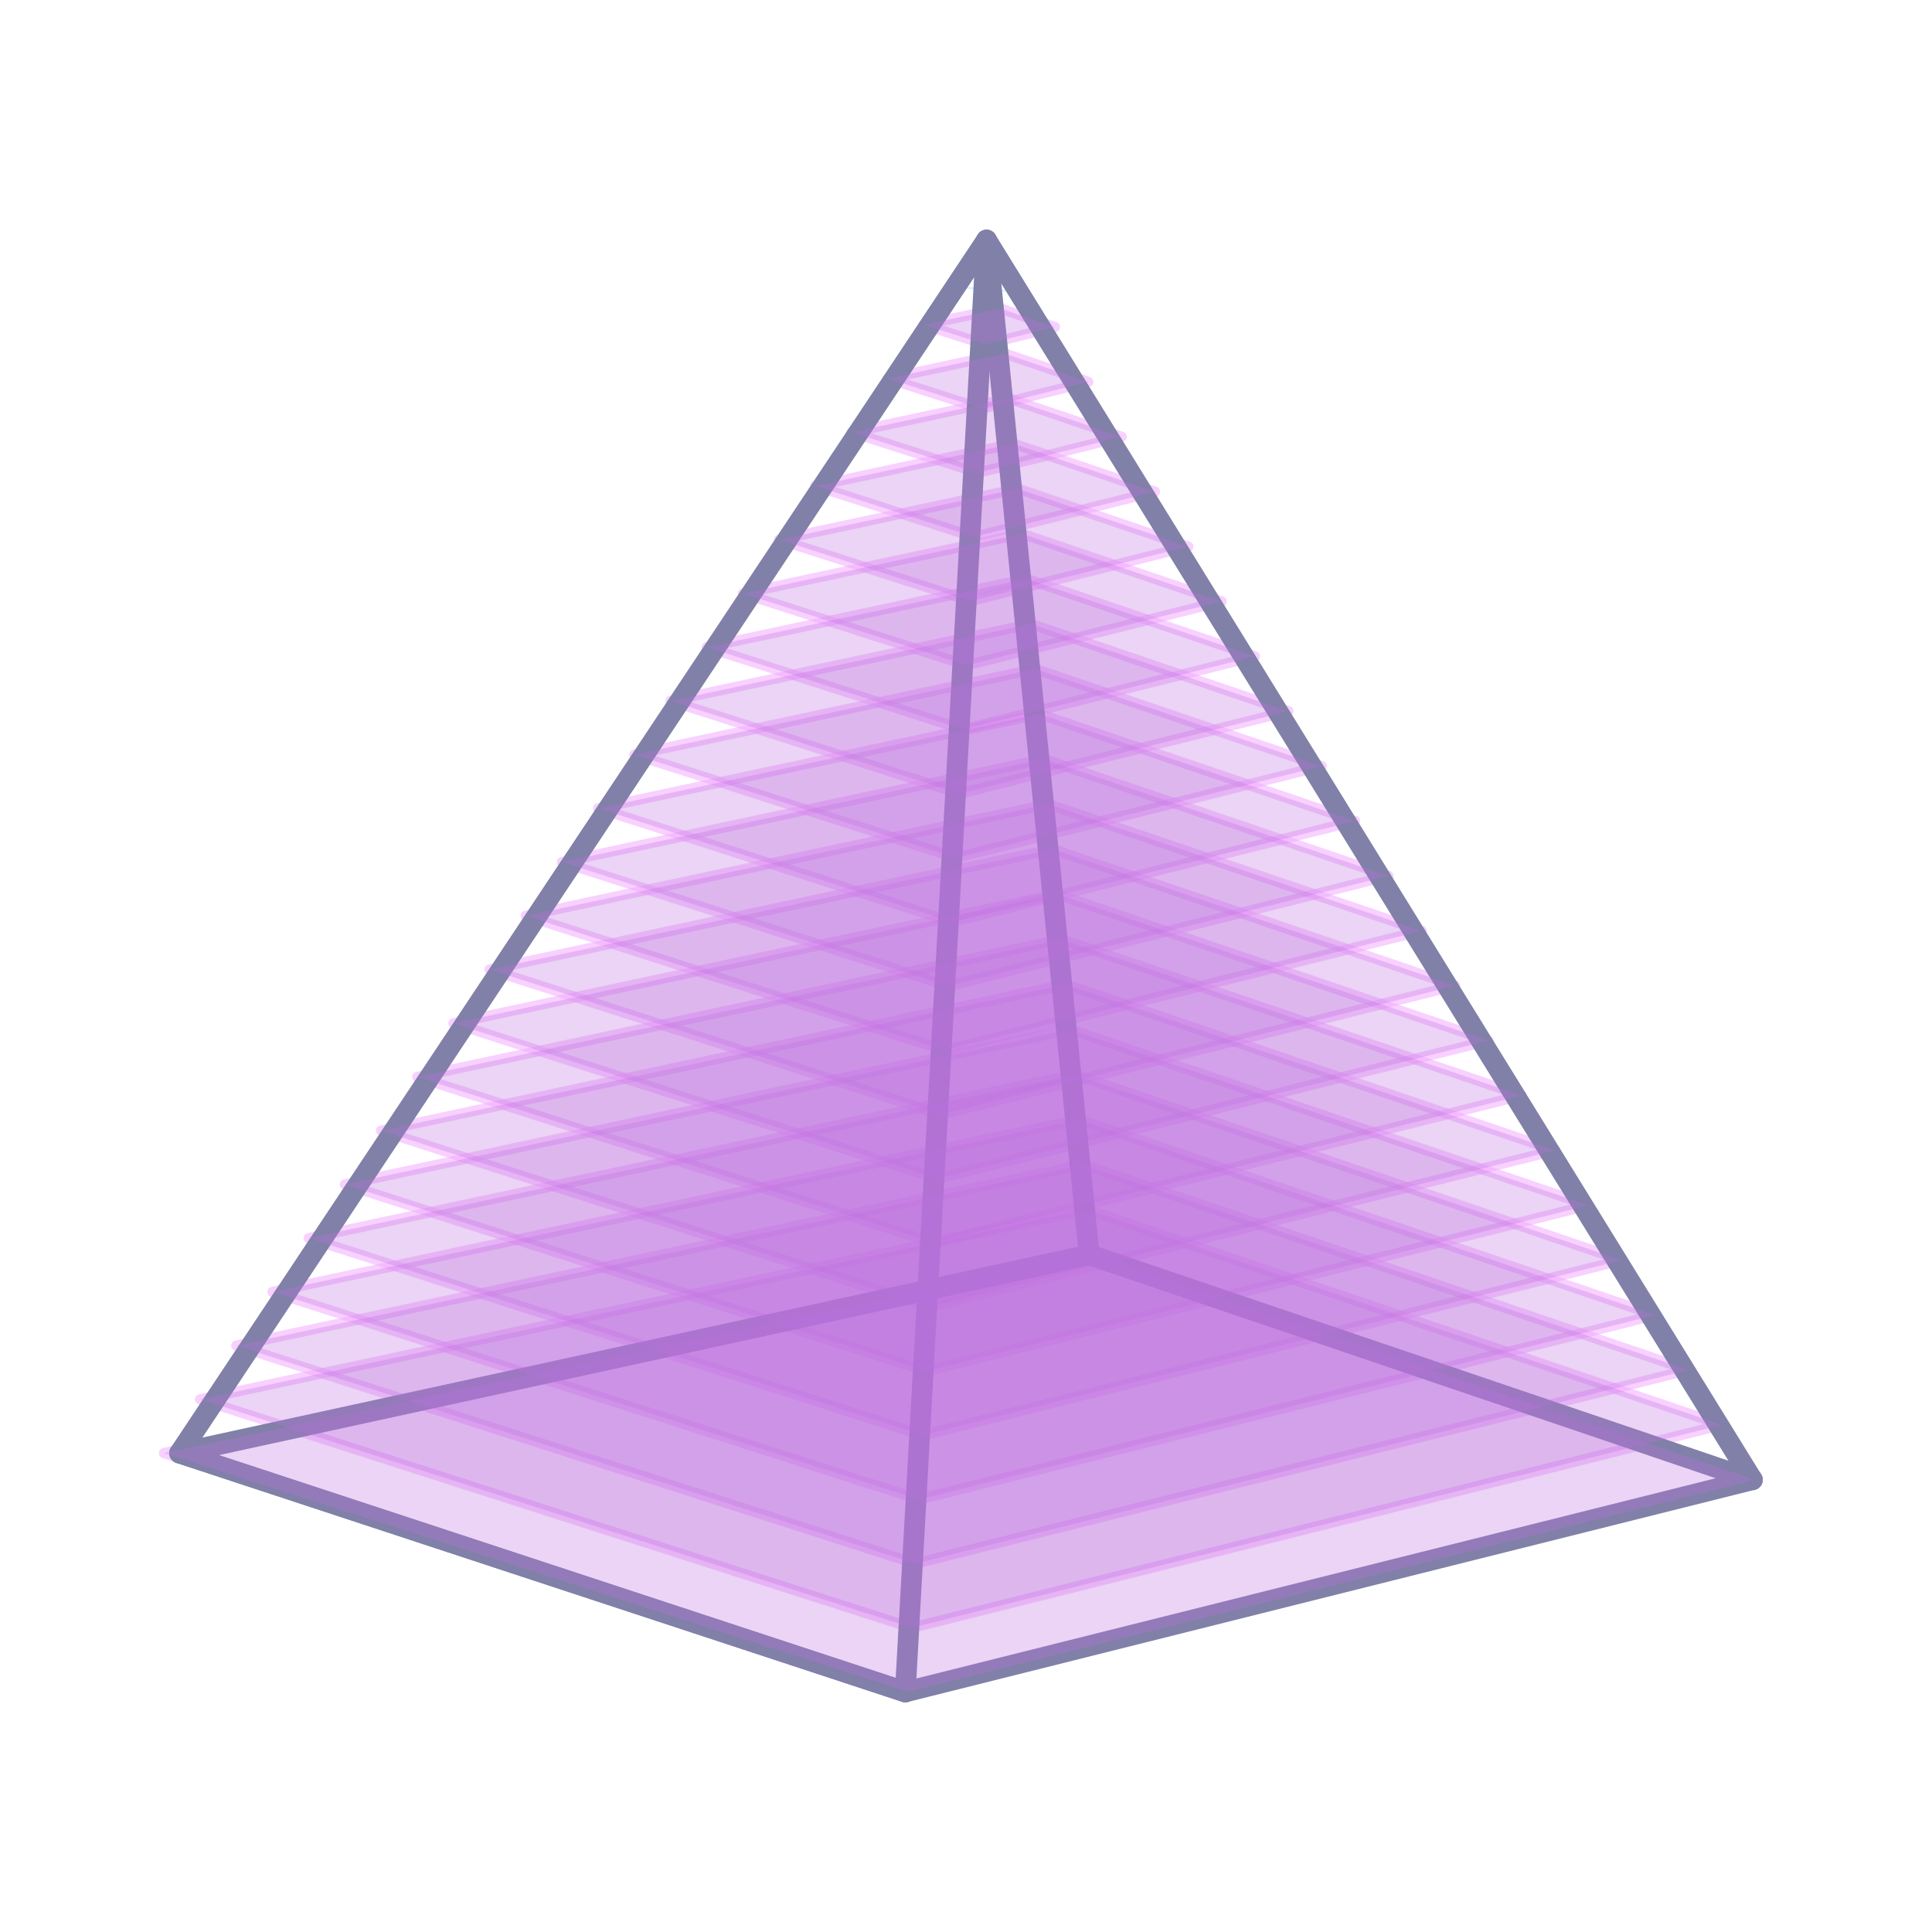
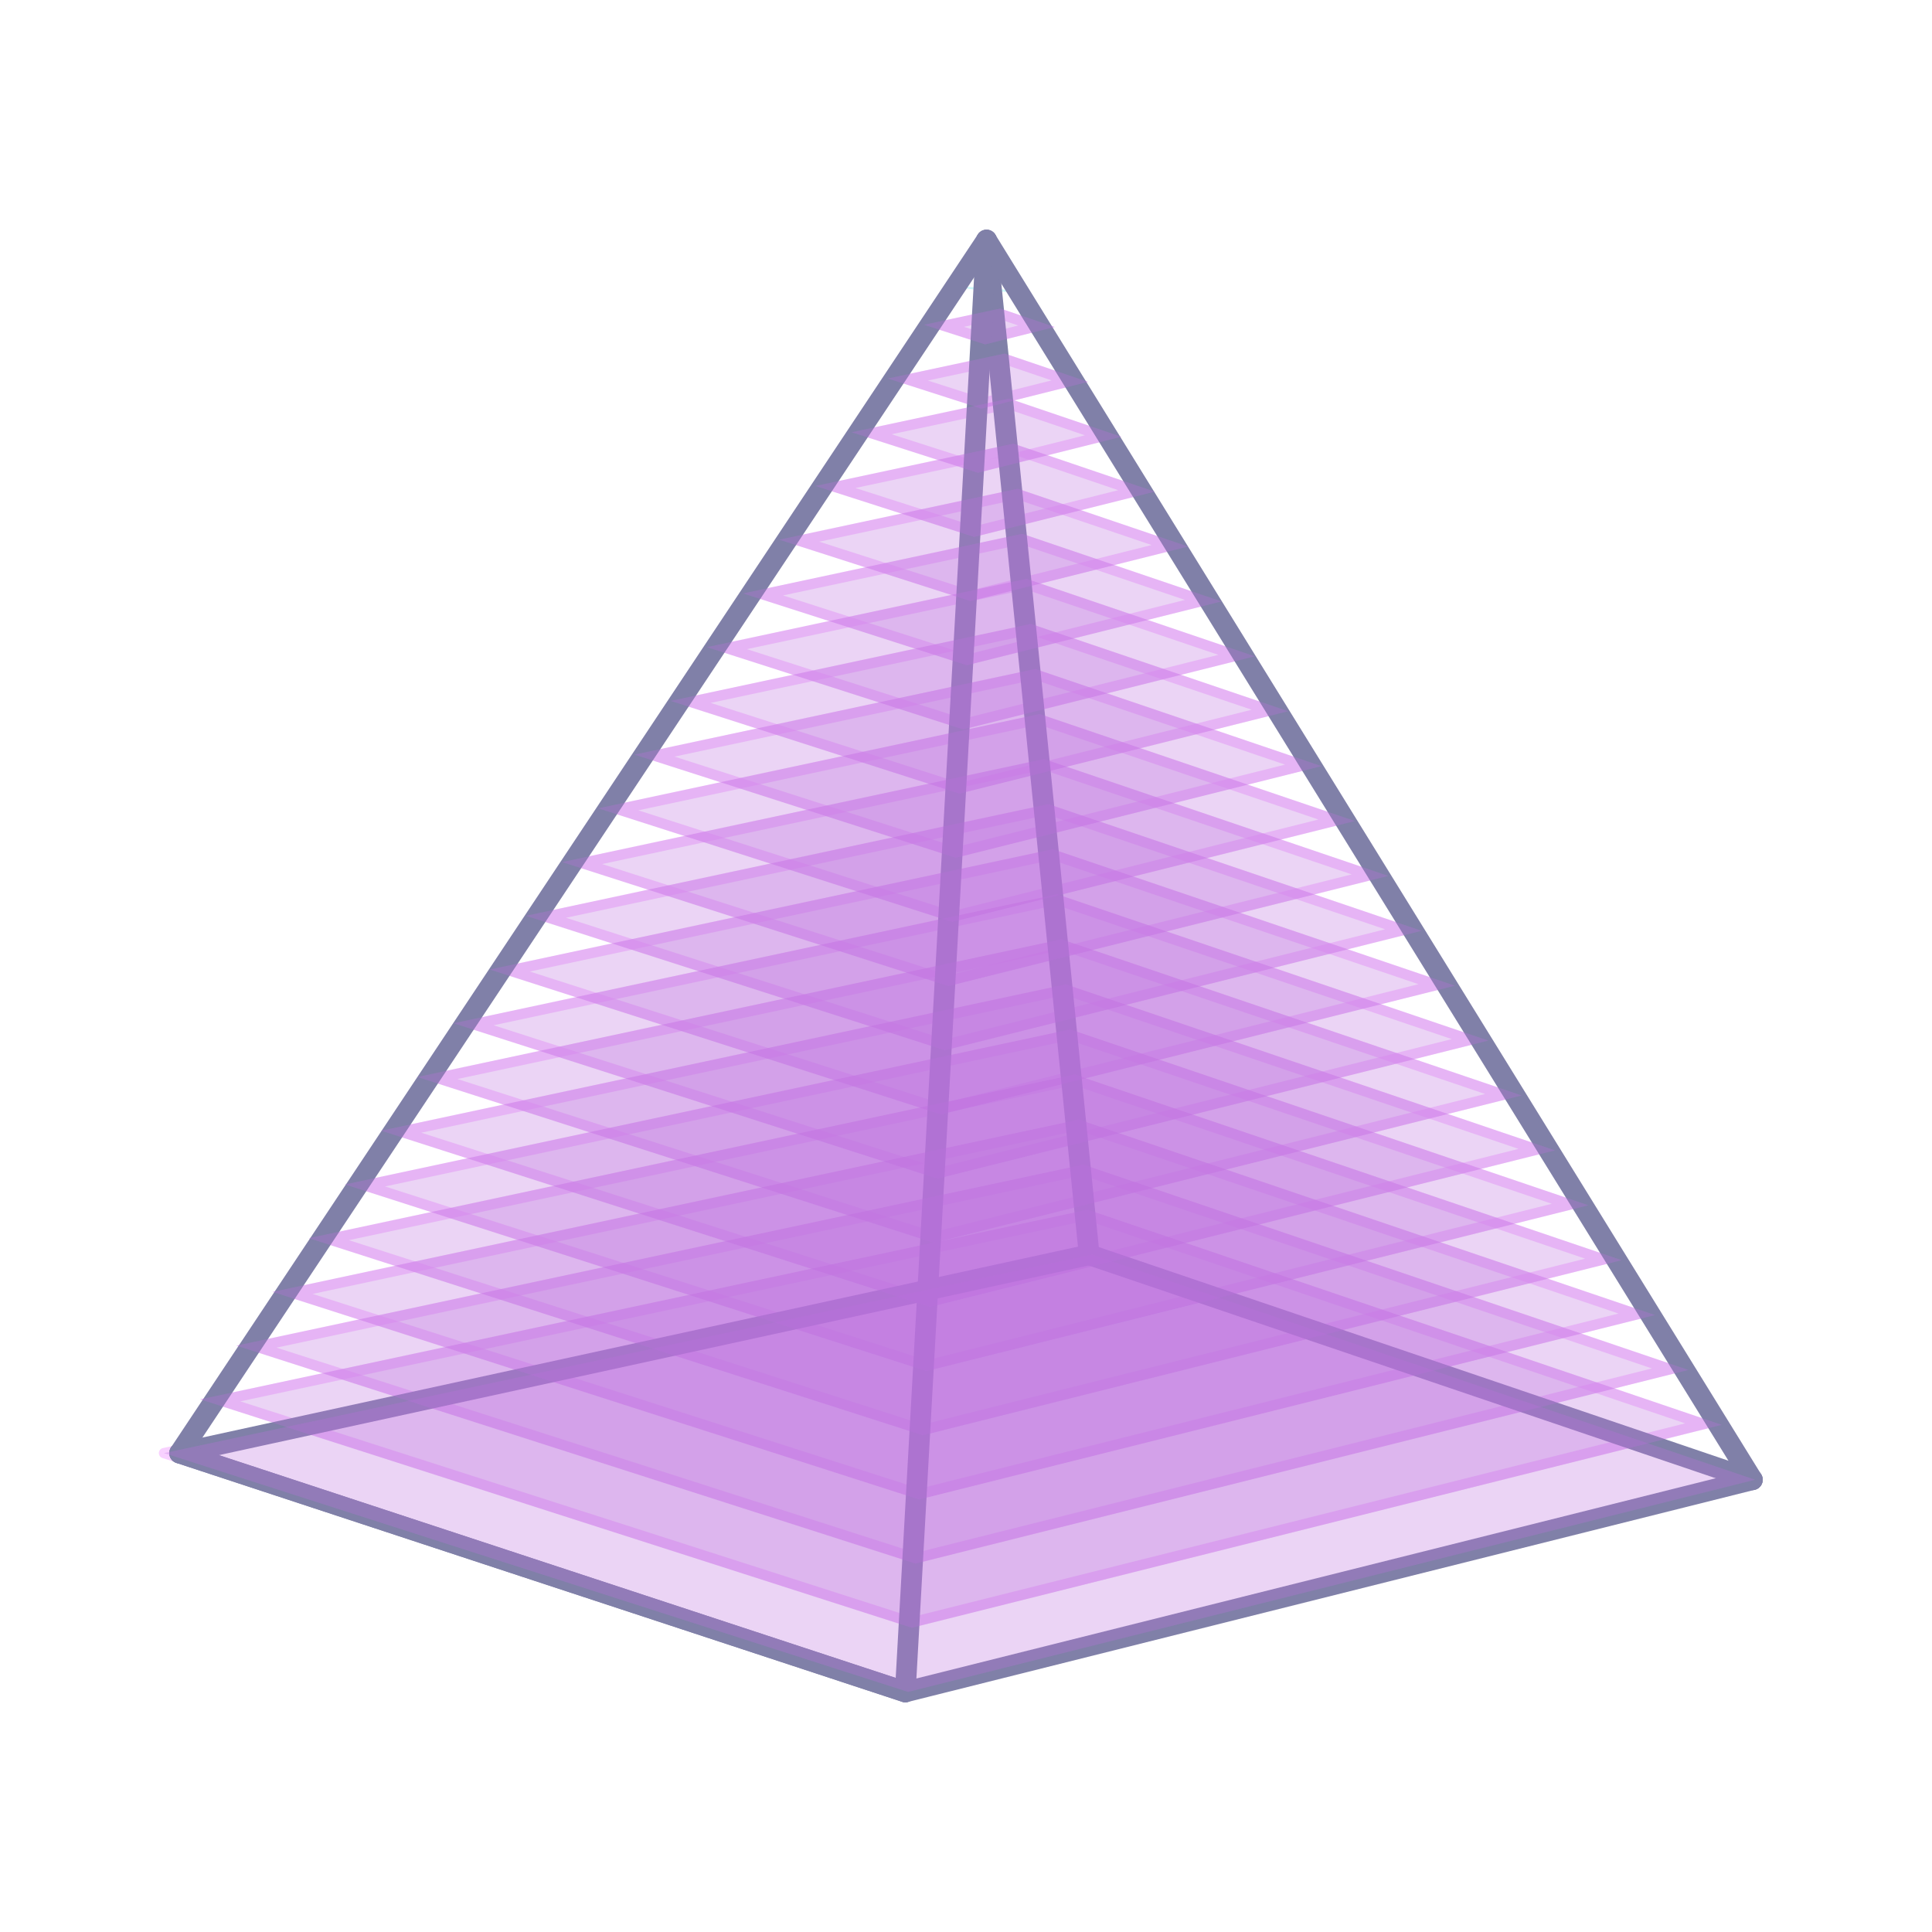
<svg xmlns="http://www.w3.org/2000/svg" id="_1" data-name="1" width="560" height="560" viewBox="0 0 560 560">
  <defs>
    <style>
      .cls-1 {
-         opacity: .5;
        stroke: #f2a4ff;
        stroke-width: 3px;
      }

      .cls-1, .cls-2 {
        fill: none;
        stroke-linecap: round;
        stroke-linejoin: round;
      }

+       .cls-1, .cls-3 {
+         opacity: .5;
+       }
+ 
      .cls-2 {
        stroke: #8080a8;
        stroke-width: 6px;
      }

-       .cls-3 {
+       .cls-4 {
        fill: #40e7e7;
        opacity: .25;
      }

-       .cls-4 {
+       .cls-5 {
+         fill: #f2a4ff;
+       }
+ 
+       .cls-6 {
        fill: #bb70de;
        opacity: .3;
      }
    </style>
  </defs>
  <polygon class="cls-1" points="47.54 421.19 316.54 363.7 508.75 428.91 263.22 490.42 47.54 421.19" />
-   <polygon class="cls-1" points="58.02 405.61 315.27 350.64 499.08 413 264.28 471.82 58.02 405.61" />
-   <polygon class="cls-1" points="68.51 390.04 314.01 337.58 489.41 397.09 265.34 453.22 68.51 390.04" />
-   <polygon class="cls-1" points="79 374.46 312.74 324.52 479.75 381.18 266.41 434.62 79 374.46" />
-   <polygon class="cls-1" points="89.49 358.89 311.47 311.46 470.08 365.27 267.47 416.02 89.49 358.89" />
-   <polygon class="cls-1" points="99.98 343.32 310.21 298.39 460.42 349.36 268.53 397.42 99.98 343.32" />
-   <polygon class="cls-1" points="110.47 327.74 308.94 285.33 450.75 333.44 269.6 378.82 110.47 327.74" />
-   <polygon class="cls-1" points="120.96 312.17 307.67 272.27 441.08 317.53 270.66 360.22 120.96 312.17" />
-   <polygon class="cls-1" points="131.45 296.6 306.41 259.21 431.42 301.62 271.72 341.63 131.45 296.6" />
-   <polygon class="cls-1" points="141.93 281.02 305.14 246.15 421.75 285.71 272.79 323.03 141.93 281.02" />
-   <polygon class="cls-1" points="152.42 265.45 303.87 233.09 412.08 269.8 273.85 304.43 152.42 265.45" />
-   <polygon class="cls-1" points="162.91 249.88 302.6 220.02 402.42 253.89 274.91 285.83 162.91 249.88" />
-   <polygon class="cls-1" points="173.4 234.3 301.34 206.96 392.75 237.98 275.98 267.23 173.4 234.3" />
-   <polygon class="cls-1" points="183.89 218.73 300.07 193.9 383.08 222.07 277.04 248.63 183.89 218.73" />
-   <polygon class="cls-1" points="194.38 203.16 298.8 180.84 373.42 206.15 278.1 230.03 194.38 203.16" />
-   <polygon class="cls-1" points="204.87 187.58 297.54 167.78 363.75 190.24 279.17 211.43 204.87 187.58" />
-   <polygon class="cls-1" points="215.36 172.01 296.27 154.72 354.08 174.33 280.23 192.83 215.36 172.01" />
-   <polygon class="cls-1" points="225.84 156.43 295 141.66 344.42 158.42 281.29 174.23 225.84 156.43" />
-   <polygon class="cls-1" points="236.33 140.86 293.74 128.59 334.75 142.51 282.36 155.63 236.33 140.86" />
-   <polygon class="cls-1" points="246.82 125.29 292.47 115.53 325.08 126.6 283.42 137.04 246.82 125.29" />
-   <polygon class="cls-1" points="257.31 109.71 291.2 102.47 315.42 110.69 284.48 118.44 257.31 109.71" />
-   <polygon class="cls-1" points="267.8 94.14 289.93 89.41 305.75 94.78 285.55 99.84 267.8 94.14" />
+   <g class="cls-3">
+     <path class="cls-5" d="M315.09,353.75l173.37,58.82-224.08,56.13-194.73-62.51,245.44-52.45m.18-3.11L58.02,405.61l206.26,66.21,234.8-58.82-183.81-62.36h0Z" />
+   </g>
+   <g class="cls-3">
+     <path class="cls-5" d="M313.83,340.68l164.97,55.97-213.35,53.45-185.3-59.48,233.68-49.94m.18-3.11l-245.49,52.46,196.83,63.18,224.07-56.13-175.41-59.51h0Z" />
+   </g>
+   <g class="cls-3">
+     <path class="cls-5" d="M312.56,327.62l156.57,53.12-202.62,50.76-175.88-56.45,221.93-47.42m.18-3.11l-233.74,49.95,187.41,60.16,213.34-53.44-167.01-56.66h0Z" />
+   </g>
+   <g class="cls-3">
+     <path class="cls-5" d="M311.29,314.56l148.17,50.27-191.89,48.07-166.45-53.43,210.17-44.91m.18-3.11l-221.98,47.44,177.98,57.13,202.61-50.75-158.61-53.81h0Z" />
+   </g>
+   <g class="cls-3">
+     <path class="cls-5" d="M310.03,301.5l139.77,47.42-181.16,45.38-157.03-50.4,198.42-42.4m.18-3.11l-210.23,44.92,168.55,54.1,191.88-48.07-150.21-50.96h0Z" />
+   </g>
+   <g class="cls-3">
+     <path class="cls-5" d="M308.76,288.44l131.38,44.57-170.43,42.69-147.6-47.38,186.66-39.89m.18-3.11l-198.47,42.41,159.13,51.08,181.15-45.38-141.81-48.11h0Z" />
+   </g>
+   <g class="cls-3">
+     <path class="cls-5" d="M307.49,275.38l122.98,41.72-159.7,40.01-138.17-44.35,174.9-37.38m.18-3.11l-186.72,39.9,149.7,48.05,170.42-42.69-133.41-45.26h0Z" />
+   </g>
+   <g class="cls-3">
+     <path class="cls-5" d="M306.22,262.32l114.58,38.87-148.97,37.32-128.75-41.33,163.15-34.86m.18-3.11l-174.96,37.39,140.28,45.03,159.69-40-125.01-42.41h0Z" />
+   </g>
+   <g class="cls-3">
+     <path class="cls-5" d="M304.96,249.25l106.18,36.02-138.24,34.63-119.32-38.3,151.39-32.35m.18-3.11l-163.2,34.88,130.85,42,148.96-37.32-116.61-39.56h0Z" />
+   </g>
+   <g class="cls-3">
+     <path class="cls-5" d="M303.69,236.19l97.78,33.17-127.51,31.94-109.9-35.28,139.64-29.84m.18-3.11l-151.45,32.36,121.43,38.98,138.23-34.63-108.21-36.71h0Z" />
+   </g>
+   <g class="cls-3">
+     <path class="cls-5" d="M302.42,223.13l89.38,30.32-116.79,29.25-100.47-32.25,127.88-27.33m.18-3.11l-139.69,29.85,112,35.95,127.5-31.94-99.81-33.86h0Z" />
+   </g>
+   <g class="cls-3">
+     <path class="cls-5" d="M301.16,210.07l80.98,27.47-106.06,26.57-91.05-29.23,116.13-24.82m.18-3.11l-127.94,27.34,102.58,32.93,116.77-29.25-91.41-31.01h0Z" />
+   </g>
+   <g class="cls-3">
+     <path class="cls-5" d="M299.89,197.01l72.58,24.62-95.33,23.88-81.62-26.2,104.37-22.3m.18-3.11l-116.18,24.83,93.15,29.9,106.04-26.56-83.01-28.16h0Z" />
+   </g>
+   <g class="cls-3">
+     <path class="cls-5" d="M298.62,183.95l64.18,21.77-84.6,21.19-72.2-23.17,92.61-19.79m.18-3.11l-104.43,22.31,83.73,26.88,95.31-23.88-74.61-25.31h0Z" />
+   </g>
+   <g class="cls-3">
+     <path class="cls-5" d="M297.36,170.89l55.78,18.92-73.87,18.5-62.77-20.15,80.86-17.28m.18-3.11l-92.67,19.8,74.3,23.85,84.58-21.19-66.21-22.46h0Z" />
+   </g>
+   <g class="cls-3">
+     <path class="cls-5" d="M296.09,157.82l47.38,16.07-63.14,15.82-53.35-17.12,69.1-14.77m.18-3.11l-80.91,17.29,64.87,20.82,73.85-18.5-57.81-19.61h0Z" />
+   </g>
+   <g class="cls-3">
+     <path class="cls-5" d="M294.82,144.76l38.98,13.22-52.41,13.13-43.92-14.1,57.35-12.25m.18-3.11l-69.16,14.78,55.45,17.8,63.12-15.81-49.41-16.76h0Z" />
+   </g>
+   <g class="cls-3">
+     <path class="cls-5" d="M293.55,131.7l30.58,10.38-41.68,10.44-34.5-11.07,45.59-9.74m.18-3.11l-57.4,12.27,46.02,14.77,52.39-13.12-41.01-13.92h0Z" />
+   </g>
+   <g class="cls-3">
+     <path class="cls-5" d="M292.29,118.64l22.18,7.53-30.95,7.75-25.07-8.05,33.84-7.23m.18-3.11l-45.65,9.75,36.6,11.75,41.66-10.44-32.61-11.07h0Z" />
+   </g>
+   <g class="cls-3">
+     <path class="cls-5" d="M291.02,105.58l13.78,4.68-20.22,5.06-15.64-5.02,22.08-4.72m.18-3.11l-33.89,7.24,27.17,8.72,30.93-7.75-24.22-8.22h0Z" />
+   </g>
+   <g class="cls-3">
+     <path class="cls-5" d="M289.75,92.52l5.38,1.83-9.49,2.38-6.22-2,10.32-2.21m.18-3.11l-22.14,4.73,17.75,5.7,20.2-5.06-15.82-5.37h0Z" />
+   </g>
  <g>
-     <polygon class="cls-3" points="276.73 83.09 287.27 83.35 295.63 84.71 285.46 84.42 276.73 83.09" />
+     <polygon class="cls-4" points="276.73 83.09 287.27 83.35 295.63 84.71 285.46 84.42 276.73 83.09" />
    <line class="cls-2" x1="315.72" y1="363.85" x2="285.95" y2="69.58" />
    <polyline class="cls-2" points="52.07 421.19 315.72 363.7 507.93 428.91" />
    <line class="cls-2" x1="52.07" y1="421.19" x2="262.4" y2="490.42" />
    <polyline class="cls-2" points="285.95 69.58 262.4 490.42 507.93 428.91" />
    <polyline class="cls-2" points="507.93 428.91 285.95 69.58 52.07 421.19 262.4 490.42" />
  </g>
-   <polygon class="cls-4" points="47.54 421.19 316.54 363.7 508.75 428.91 263.22 490.42 47.54 421.19" />
-   <polygon class="cls-4" points="58.02 405.61 315.27 350.64 499.08 413 264.28 471.82 58.02 405.61" />
-   <polygon class="cls-4" points="68.51 390.04 314.01 337.58 489.41 397.09 265.34 453.22 68.51 390.04" />
-   <polygon class="cls-4" points="79 374.46 312.74 324.52 479.75 381.18 266.41 434.62 79 374.46" />
-   <polygon class="cls-4" points="89.49 358.89 311.47 311.46 470.08 365.27 267.47 416.02 89.49 358.89" />
-   <polygon class="cls-4" points="99.98 343.32 310.21 298.39 460.42 349.36 268.53 397.42 99.98 343.32" />
-   <polygon class="cls-4" points="110.47 327.74 308.94 285.33 450.75 333.44 269.6 378.82 110.47 327.74" />
-   <polygon class="cls-4" points="120.96 312.17 307.67 272.27 441.08 317.53 270.66 360.22 120.96 312.17" />
-   <polygon class="cls-4" points="131.45 296.6 306.41 259.21 431.42 301.62 271.72 341.63 131.45 296.6" />
-   <polygon class="cls-4" points="141.93 281.02 305.14 246.15 421.75 285.71 272.79 323.03 141.93 281.02" />
-   <polygon class="cls-4" points="152.42 265.45 303.87 233.09 412.08 269.8 273.85 304.43 152.42 265.45" />
-   <polygon class="cls-4" points="162.91 249.88 302.6 220.02 402.42 253.89 274.91 285.83 162.91 249.88" />
-   <polygon class="cls-4" points="173.4 234.3 301.34 206.96 392.75 237.98 275.98 267.23 173.4 234.3" />
-   <polygon class="cls-4" points="183.89 218.73 300.07 193.9 383.08 222.07 277.04 248.63 183.89 218.73" />
-   <polygon class="cls-4" points="194.38 203.16 298.8 180.84 373.42 206.15 278.1 230.03 194.38 203.16" />
-   <polygon class="cls-4" points="204.87 187.58 297.54 167.78 363.75 190.24 279.17 211.43 204.87 187.58" />
-   <polygon class="cls-4" points="215.36 172.01 296.27 154.72 354.08 174.33 280.23 192.83 215.36 172.01" />
-   <polygon class="cls-4" points="225.84 156.43 295 141.66 344.42 158.42 281.29 174.23 225.84 156.43" />
-   <polygon class="cls-4" points="236.33 140.86 293.74 128.59 334.75 142.51 282.36 155.63 236.33 140.86" />
-   <polygon class="cls-4" points="246.82 125.29 292.47 115.53 325.08 126.6 283.42 137.04 246.82 125.29" />
-   <polygon class="cls-4" points="257.31 109.71 291.2 102.47 315.42 110.69 284.48 118.44 257.31 109.71" />
-   <polygon class="cls-4" points="267.8 94.14 289.93 89.41 305.75 94.78 285.55 99.84 267.8 94.14" />
+   <polygon class="cls-6" points="47.54 421.19 316.54 363.7 508.75 428.91 263.22 490.42 47.54 421.19" />
+   <polygon class="cls-6" points="58.02 405.61 315.27 350.64 499.08 413 264.28 471.82 58.02 405.61" />
+   <polygon class="cls-6" points="68.51 390.04 314.01 337.58 489.41 397.09 265.34 453.22 68.51 390.04" />
+   <polygon class="cls-6" points="79 374.46 312.74 324.52 479.75 381.18 266.41 434.62 79 374.46" />
+   <polygon class="cls-6" points="89.49 358.89 311.47 311.46 470.08 365.27 267.47 416.02 89.49 358.89" />
+   <polygon class="cls-6" points="99.98 343.32 310.21 298.39 460.42 349.36 268.53 397.42 99.98 343.32" />
+   <polygon class="cls-6" points="110.47 327.74 308.94 285.33 450.75 333.44 269.6 378.82 110.47 327.74" />
+   <polygon class="cls-6" points="120.96 312.17 307.67 272.27 441.08 317.53 270.66 360.22 120.96 312.17" />
+   <polygon class="cls-6" points="131.45 296.6 306.41 259.21 431.42 301.62 271.72 341.63 131.45 296.6" />
+   <polygon class="cls-6" points="141.93 281.02 305.14 246.15 421.75 285.71 272.79 323.03 141.93 281.02" />
+   <polygon class="cls-6" points="152.42 265.45 303.87 233.09 412.08 269.8 273.85 304.43 152.42 265.45" />
+   <polygon class="cls-6" points="162.91 249.88 302.6 220.02 402.42 253.89 274.91 285.83 162.91 249.88" />
+   <polygon class="cls-6" points="173.4 234.3 301.34 206.96 392.75 237.98 275.98 267.23 173.4 234.3" />
+   <polygon class="cls-6" points="183.89 218.73 300.07 193.9 383.08 222.07 277.04 248.63 183.89 218.73" />
+   <polygon class="cls-6" points="194.38 203.16 298.8 180.84 373.42 206.15 278.1 230.03 194.38 203.16" />
+   <polygon class="cls-6" points="204.87 187.58 297.54 167.78 363.75 190.24 279.17 211.43 204.87 187.58" />
+   <polygon class="cls-6" points="215.36 172.01 296.27 154.72 354.08 174.33 280.23 192.83 215.36 172.01" />
+   <polygon class="cls-6" points="225.84 156.43 295 141.66 344.42 158.42 281.29 174.23 225.84 156.43" />
+   <polygon class="cls-6" points="236.33 140.86 293.74 128.59 334.75 142.51 282.36 155.63 236.33 140.86" />
+   <polygon class="cls-6" points="246.82 125.29 292.47 115.53 325.08 126.6 283.42 137.04 246.82 125.29" />
+   <polygon class="cls-6" points="257.31 109.71 291.2 102.47 315.42 110.69 284.48 118.44 257.31 109.71" />
+   <polygon class="cls-6" points="267.8 94.14 289.93 89.41 305.75 94.78 285.55 99.84 267.8 94.14" />
</svg>
